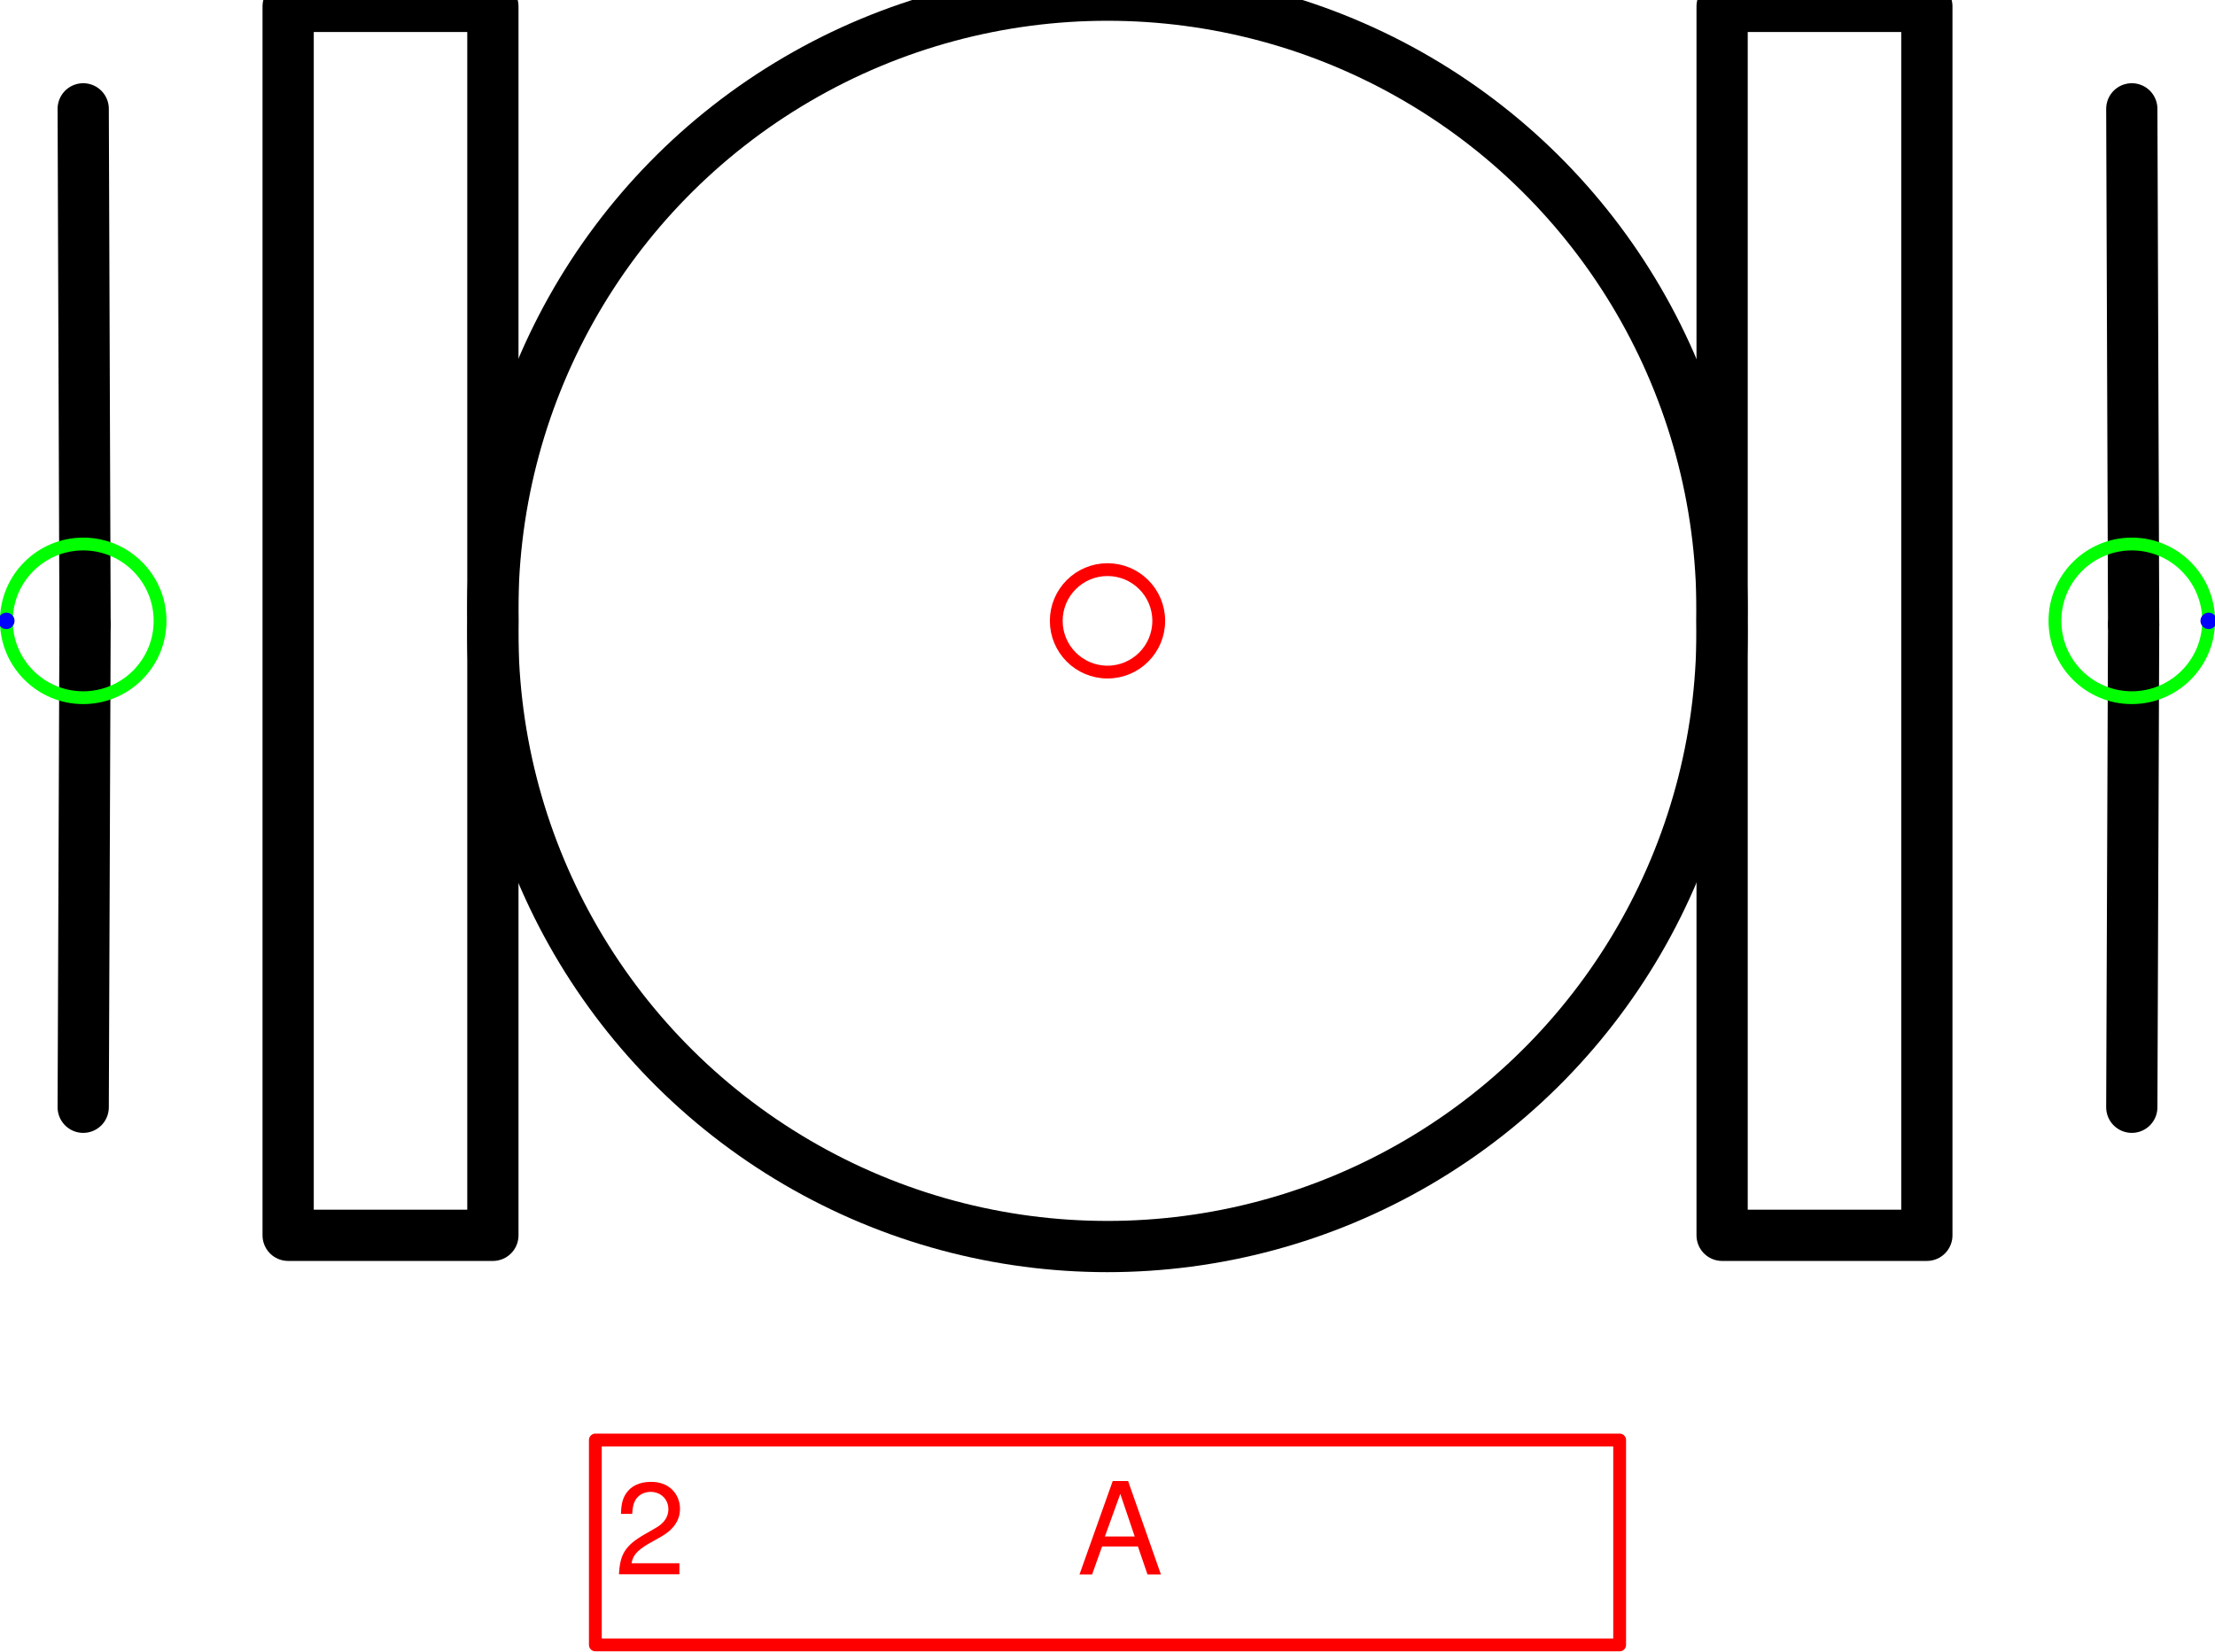
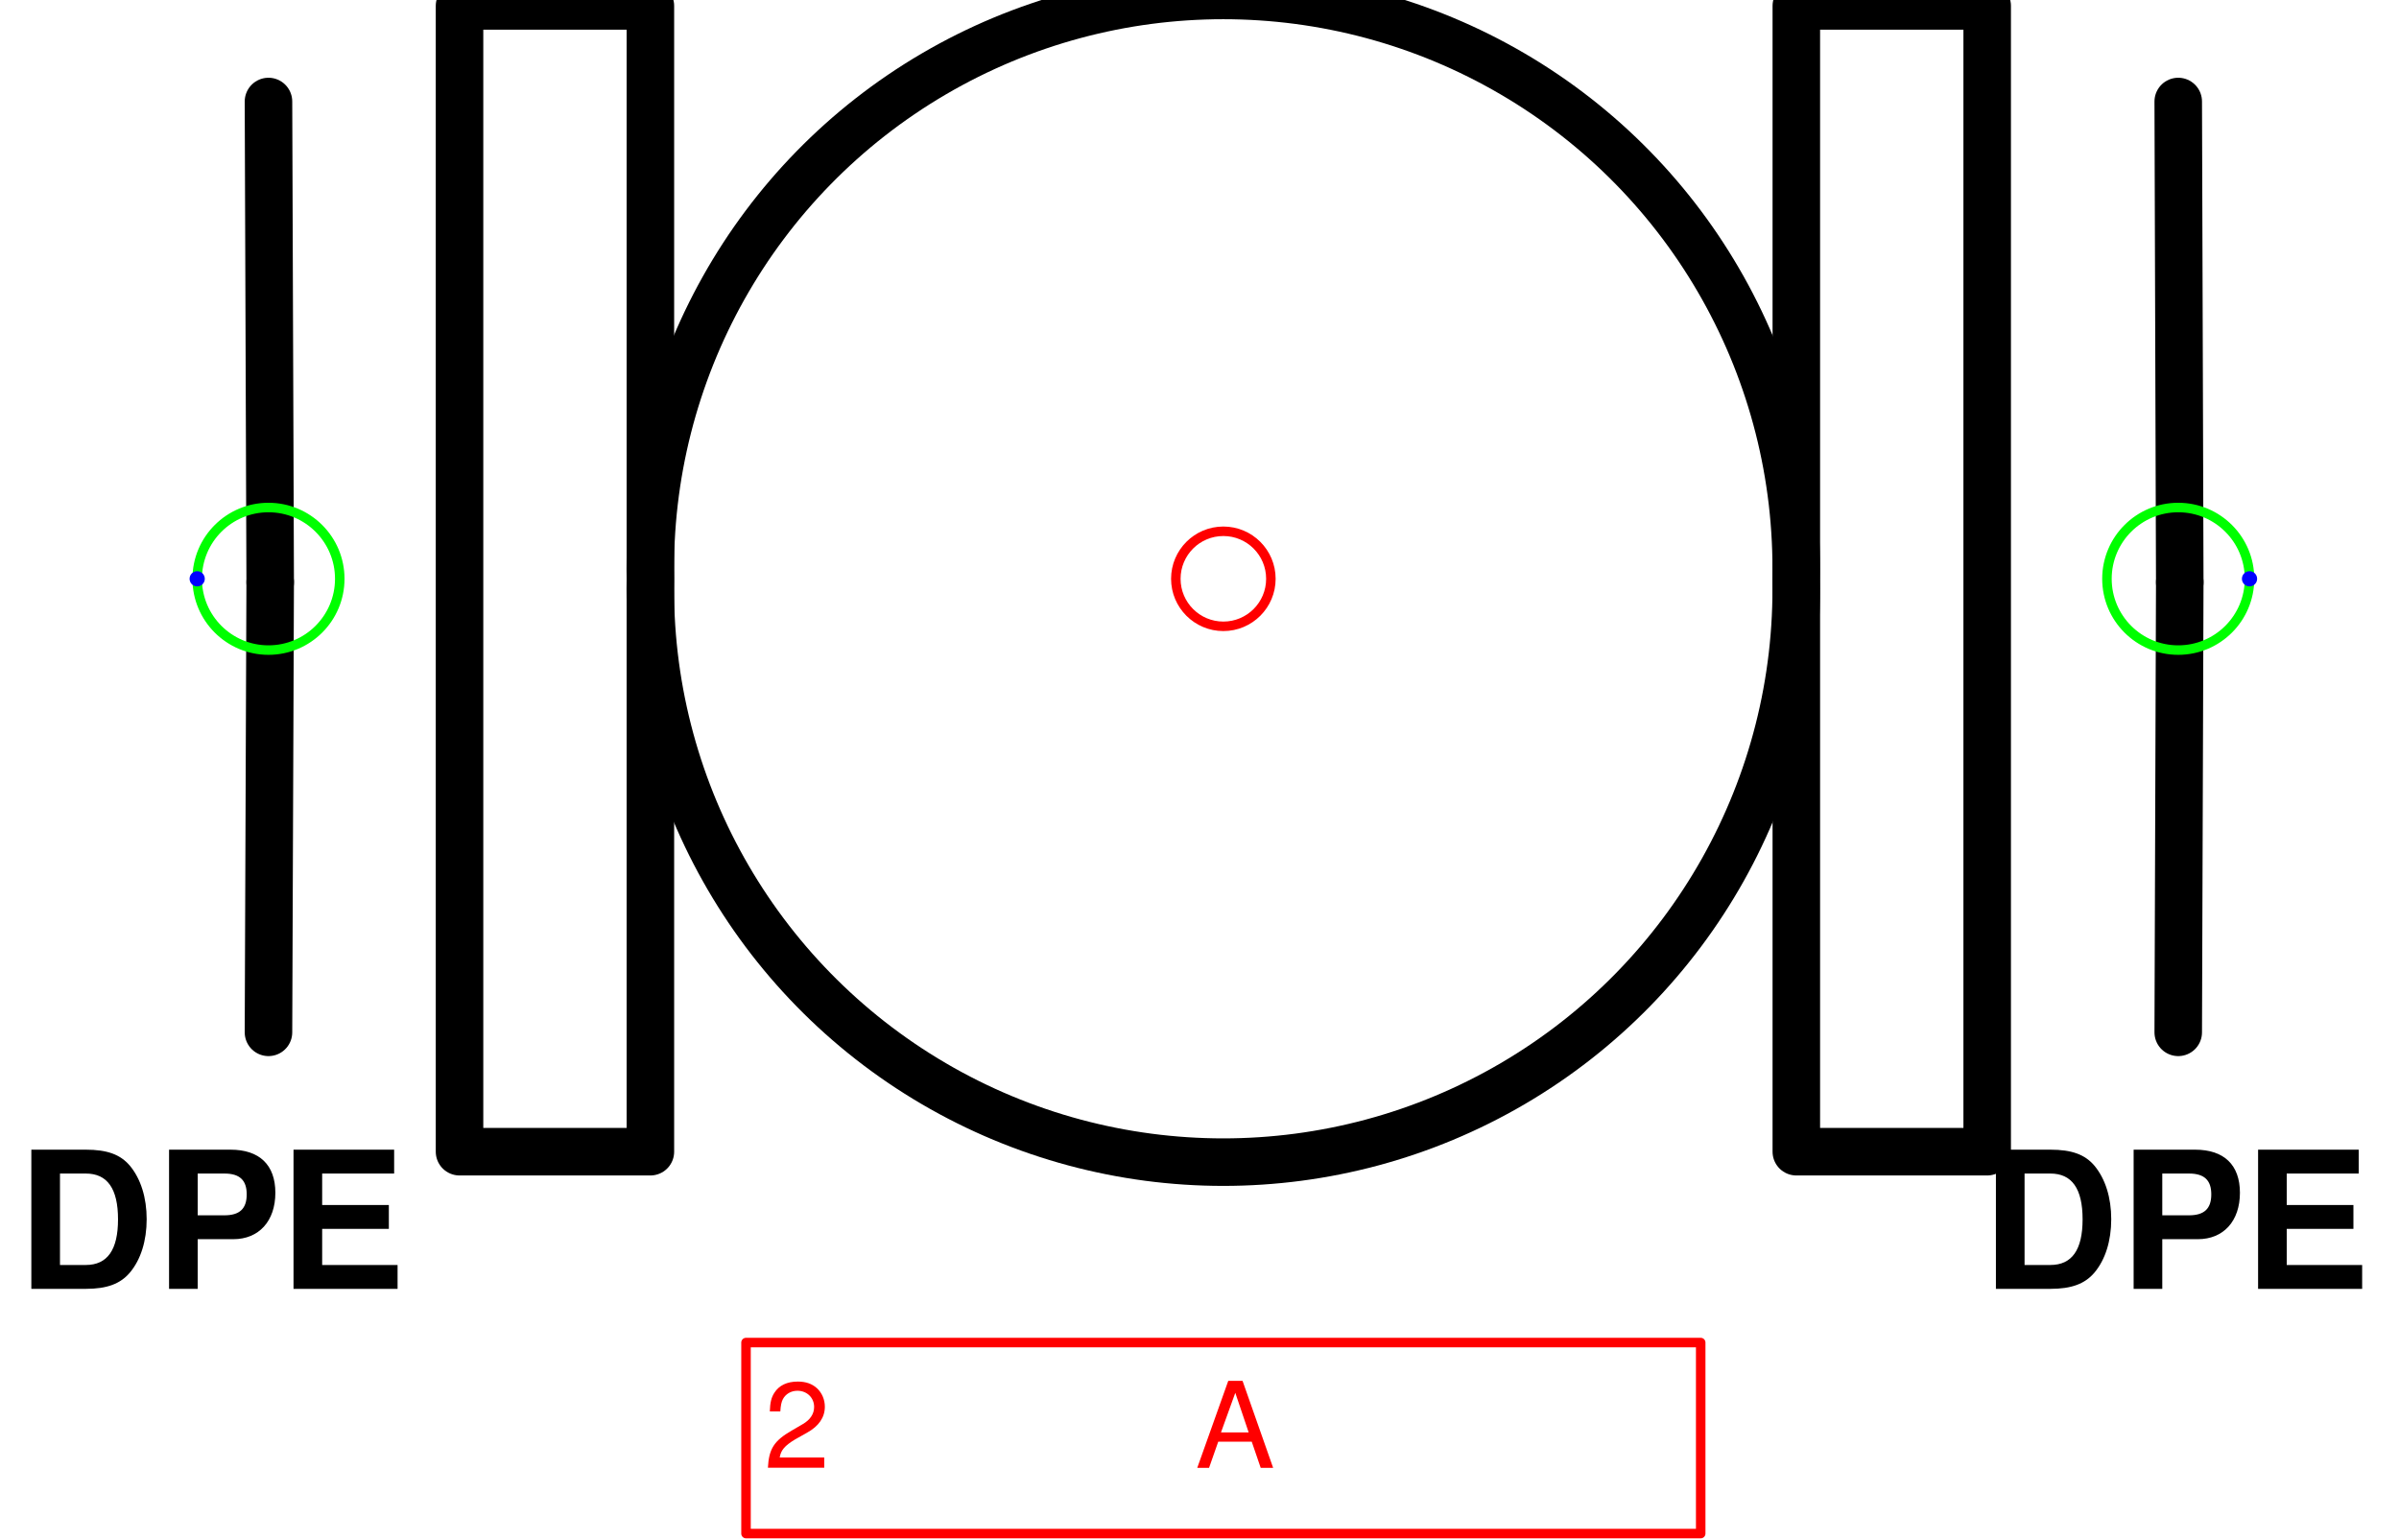
- <svg xmlns="http://www.w3.org/2000/svg" version="1.1" width="45.749mm" height="34.114mm" viewBox="-5.404 -3.03 10.808 8.059">
-   <defs vector-effect="non-scaling-stroke" />
+ <svg xmlns="http://www.w3.org/2000/svg" version="1.1" width="53.417mm" height="34.282mm" viewBox="-6.435 -3.045 12.619 8.099">
+   <defs />
  <g>
+     <g id="cell-IBmNIWZws8EVk6B2ITMs-126" layer="Symbol">
+       <path fill="none" stroke="none" d="M3.892 2.951L6.153 2.951 6.153 3.955 3.892 3.955z" stroke-width="0.25" stroke-linecap="round" stroke-linejoin="round" />
+       <g>
+         <text fill="rgb(0, 0, 0)" font-family="Helvetica" font-size="40px" font-weight="bold" transform="matrix(0.0251126 0 0 0.0251126 3.98663 3.7355)" stroke-width="0.25" stroke-linecap="round" stroke-linejoin="round">DPE</text>
+       </g>
+     </g>
+     <g id="cell-IBmNIWZws8EVk6B2ITMs-125" layer="Symbol">
+       <path fill="none" stroke="none" d="M-6.404 2.951L-4.144 2.951-4.144 3.955-6.404 3.955z" stroke-width="0.25" stroke-linecap="round" stroke-linejoin="round" />
+       <g>
+         <text fill="rgb(0, 0, 0)" font-family="Helvetica" font-size="40px" text-anchor="end" font-weight="bold" transform="matrix(0.0251126 0 0 0.0251126 -4.30054 3.7355)" stroke-width="0.25" stroke-linecap="round" stroke-linejoin="round">DPE</text>
+       </g>
+     </g>
    <g id="cell-OQSzNTRiM4NGO5r0WHCF-20" layer="Symbol">
-       <path fill="none" stroke="rgb(0, 0, 0)" pointer-events="all" d="M2.999-2.999L3.998-2.999 3.998 2.999 2.999 2.999z" stroke-width="0.25" stroke-linecap="round" stroke-linejoin="round" />
+       <path fill="none" stroke="rgb(0, 0, 0)" d="M3.014-3.014L4.018-3.014 4.018 3.014 3.014 3.014z" stroke-width="0.25" stroke-linecap="round" stroke-linejoin="round" />
    </g>
    <g id="cell-OQSzNTRiM4NGO5r0WHCF-9" layer="Symbol">
-       <path d="M-4.998 2.374L-4.989 0.018" fill="none" stroke="rgb(0, 0, 0)" stroke-miterlimit="10" pointer-events="stroke" stroke-width="0.25" stroke-linecap="round" stroke-linejoin="round" />
+       <path d="M-5.023 2.386L-5.014 0.018" fill="none" stroke="rgb(0, 0, 0)" stroke-miterlimit="10" stroke-width="0.25" stroke-linecap="round" stroke-linejoin="round" />
    </g>
    <g id="cell-OQSzNTRiM4NGO5r0WHCF-2" layer="Symbol">
-       <path d="M-4.989 0.018L-4.998-2.499" fill="none" stroke="rgb(0, 0, 0)" stroke-miterlimit="10" pointer-events="stroke" stroke-width="0.25" stroke-linecap="round" stroke-linejoin="round" />
+       <path d="M-5.014 0.018L-5.023-2.511" fill="none" stroke="rgb(0, 0, 0)" stroke-miterlimit="10" stroke-width="0.25" stroke-linecap="round" stroke-linejoin="round" />
    </g>
    <g id="cell-OQSzNTRiM4NGO5r0WHCF-7" layer="Symbol">
-       <path d="M4.998 2.374L5.007 0.018" fill="none" stroke="rgb(0, 0, 0)" stroke-miterlimit="10" pointer-events="stroke" stroke-width="0.25" stroke-linecap="round" stroke-linejoin="round" />
+       <path d="M5.023 2.386L5.031 0.018" fill="none" stroke="rgb(0, 0, 0)" stroke-miterlimit="10" stroke-width="0.25" stroke-linecap="round" stroke-linejoin="round" />
    </g>
    <g id="cell-OQSzNTRiM4NGO5r0WHCF-3" layer="Symbol">
-       <path d="M5.007 0.018L4.998-2.499" fill="none" stroke="rgb(0, 0, 0)" stroke-miterlimit="10" pointer-events="stroke" stroke-width="0.25" stroke-linecap="round" stroke-linejoin="round" />
+       <path d="M5.031 0.018L5.023-2.511" fill="none" stroke="rgb(0, 0, 0)" stroke-miterlimit="10" stroke-width="0.25" stroke-linecap="round" stroke-linejoin="round" />
    </g>
    <g id="cell-OQSzNTRiM4NGO5r0WHCF-1" layer="Symbol">
-       <path fill="none" stroke="rgb(0, 0, 0)" pointer-events="all" d="M-3.998-2.999L-2.999-2.999-2.999 2.999-3.998 2.999z" stroke-width="0.25" stroke-linecap="round" stroke-linejoin="round" />
+       <path fill="none" stroke="rgb(0, 0, 0)" d="M-4.018-3.014L-3.014-3.014-3.014 3.014-4.018 3.014z" stroke-width="0.25" stroke-linecap="round" stroke-linejoin="round" />
    </g>
    <g id="cell-OQSzNTRiM4NGO5r0WHCF-0" layer="Symbol">
-       <path fill="none" stroke="rgb(0, 0, 0)" pointer-events="all" d="M-2.999 0a2.999 2.999 0 1 0 5.997 0 2.999 2.999 0 1 0-5.997 0" stroke-width="0.25" stroke-linecap="round" stroke-linejoin="round" />
+       <path fill="none" stroke="rgb(0, 0, 0)" d="M-3.014 0a3.014 3.014 0 1 0 6.027 0 3.014 3.014 0 1 0-6.027 0" stroke-width="0.25" stroke-linecap="round" stroke-linejoin="round" />
    </g>
    <g id="cell-OQSzNTRiM4NGO5r0WHCF-10" content="&lt;object label=&quot;%LabelLines%&amp;amp;nbsp; &amp;amp;nbsp; &amp;amp;nbsp; &amp;amp;nbsp; &amp;amp;nbsp; &amp;amp;nbsp;%LabelIndex%&quot; placeholders=&quot;1&quot; LabelLines=&quot;2&quot; LabelIndex=&quot;A&quot;/&gt;" data-label="%LabelLines%&amp;nbsp; &amp;nbsp; &amp;nbsp; &amp;nbsp; &amp;nbsp; &amp;nbsp;%LabelIndex%" data-placeholders="1" data-LabelLines="2" data-LabelIndex="A" layer="Label">
-       <path fill="none" stroke="#ff0000" pointer-events="all" d="M-2.499 3.998L2.499 3.998 2.499 4.998-2.499 4.998z" vector-effect="non-scaling-stroke" stroke-linecap="round" stroke-linejoin="round" />
+       <path fill="none" stroke="#ff0000" d="M-2.511 4.018L2.511 4.018 2.511 5.023-2.511 5.023z" stroke-width="0.05" stroke-linecap="round" stroke-linejoin="round" />
      <g>
-         <text x="48" y="123" fill="#FF0000" font-family="Helvetica" font-size="10px" transform="scale(0.0624727 0.0624727) translate(-86 -48) translate(-0.5 -0.5)" vector-effect="non-scaling-stroke" stroke-linecap="round" stroke-linejoin="round">2           A</text>
+         <text fill="#FF0000" font-family="Helvetica" font-size="40px" transform="matrix(0.0156954 0 0 0.0156954 -2.41709 4.67722)" stroke-width="0.05" stroke-linecap="round" stroke-linejoin="round">2           A</text>
      </g>
    </g>
    <g id="cell-OQSzNTRiM4NGO5r0WHCF-11" content="&lt;object label=&quot;Connection&quot; PipingConnector=&quot;Y&quot; LabelConnector=&quot;N&quot; SignalConnector=&quot;N&quot; Direction=&quot;0&quot;/&gt;" data-label="Connection" data-PipingConnector="Y" data-LabelConnector="N" data-SignalConnector="N" data-Direction="0" layer="Connection">
-       <ellipse cx="4.998" cy="0" rx="0.375" ry="0.375" fill="none" stroke="#00ff00" vector-effect="non-scaling-stroke" />
-       <ellipse cx="5.373" cy="0" rx="0.04" ry="0.04" fill="#0000ff" stroke="none" vector-effect="non-scaling-stroke" />
+       <ellipse cx="5.023" cy="0" rx="0.375" ry="0.375" fill="none" stroke="#00ff00" stroke-width="0.05" />
+       <ellipse cx="5.398" cy="0" rx="0.04" ry="0.04" fill="#0000ff" stroke="none" stroke-width="0.05" />
    </g>
    <g id="cell-OQSzNTRiM4NGO5r0WHCF-12" content="&lt;object label=&quot;Connection&quot; PipingConnector=&quot;Y&quot; LabelConnector=&quot;N&quot; SignalConnector=&quot;N&quot; Direction=&quot;180&quot;/&gt;" data-label="Connection" data-PipingConnector="Y" data-LabelConnector="N" data-SignalConnector="N" data-Direction="180" layer="Connection">
-       <ellipse cx="-4.998" cy="0" rx="0.375" ry="0.375" fill="none" stroke="#00ff00" vector-effect="non-scaling-stroke" />
-       <ellipse cx="-5.373" cy="4.5924253663221344e-17" rx="0.04" ry="0.04" fill="#0000ff" stroke="none" vector-effect="non-scaling-stroke" />
+       <ellipse cx="-5.023" cy="0" rx="0.375" ry="0.375" fill="none" stroke="#00ff00" stroke-width="0.05" />
+       <ellipse cx="-5.398" cy="4.5924253663221344e-17" rx="0.04" ry="0.04" fill="#0000ff" stroke="none" stroke-width="0.05" />
    </g>
    <g id="cell-OQSzNTRiM4NGO5r0WHCF-5" content="&lt;object label=&quot;origo&quot;/&gt;" data-label="origo" layer="Origo">
-       <ellipse cx="0" cy="0" rx="0.25" ry="0.25" fill="none" stroke="#ff0000" vector-effect="non-scaling-stroke" />
+       <ellipse cx="0" cy="0" rx="0.25" ry="0.25" fill="none" stroke="#ff0000" stroke-width="0.05" />
    </g>
  </g>
</svg>
